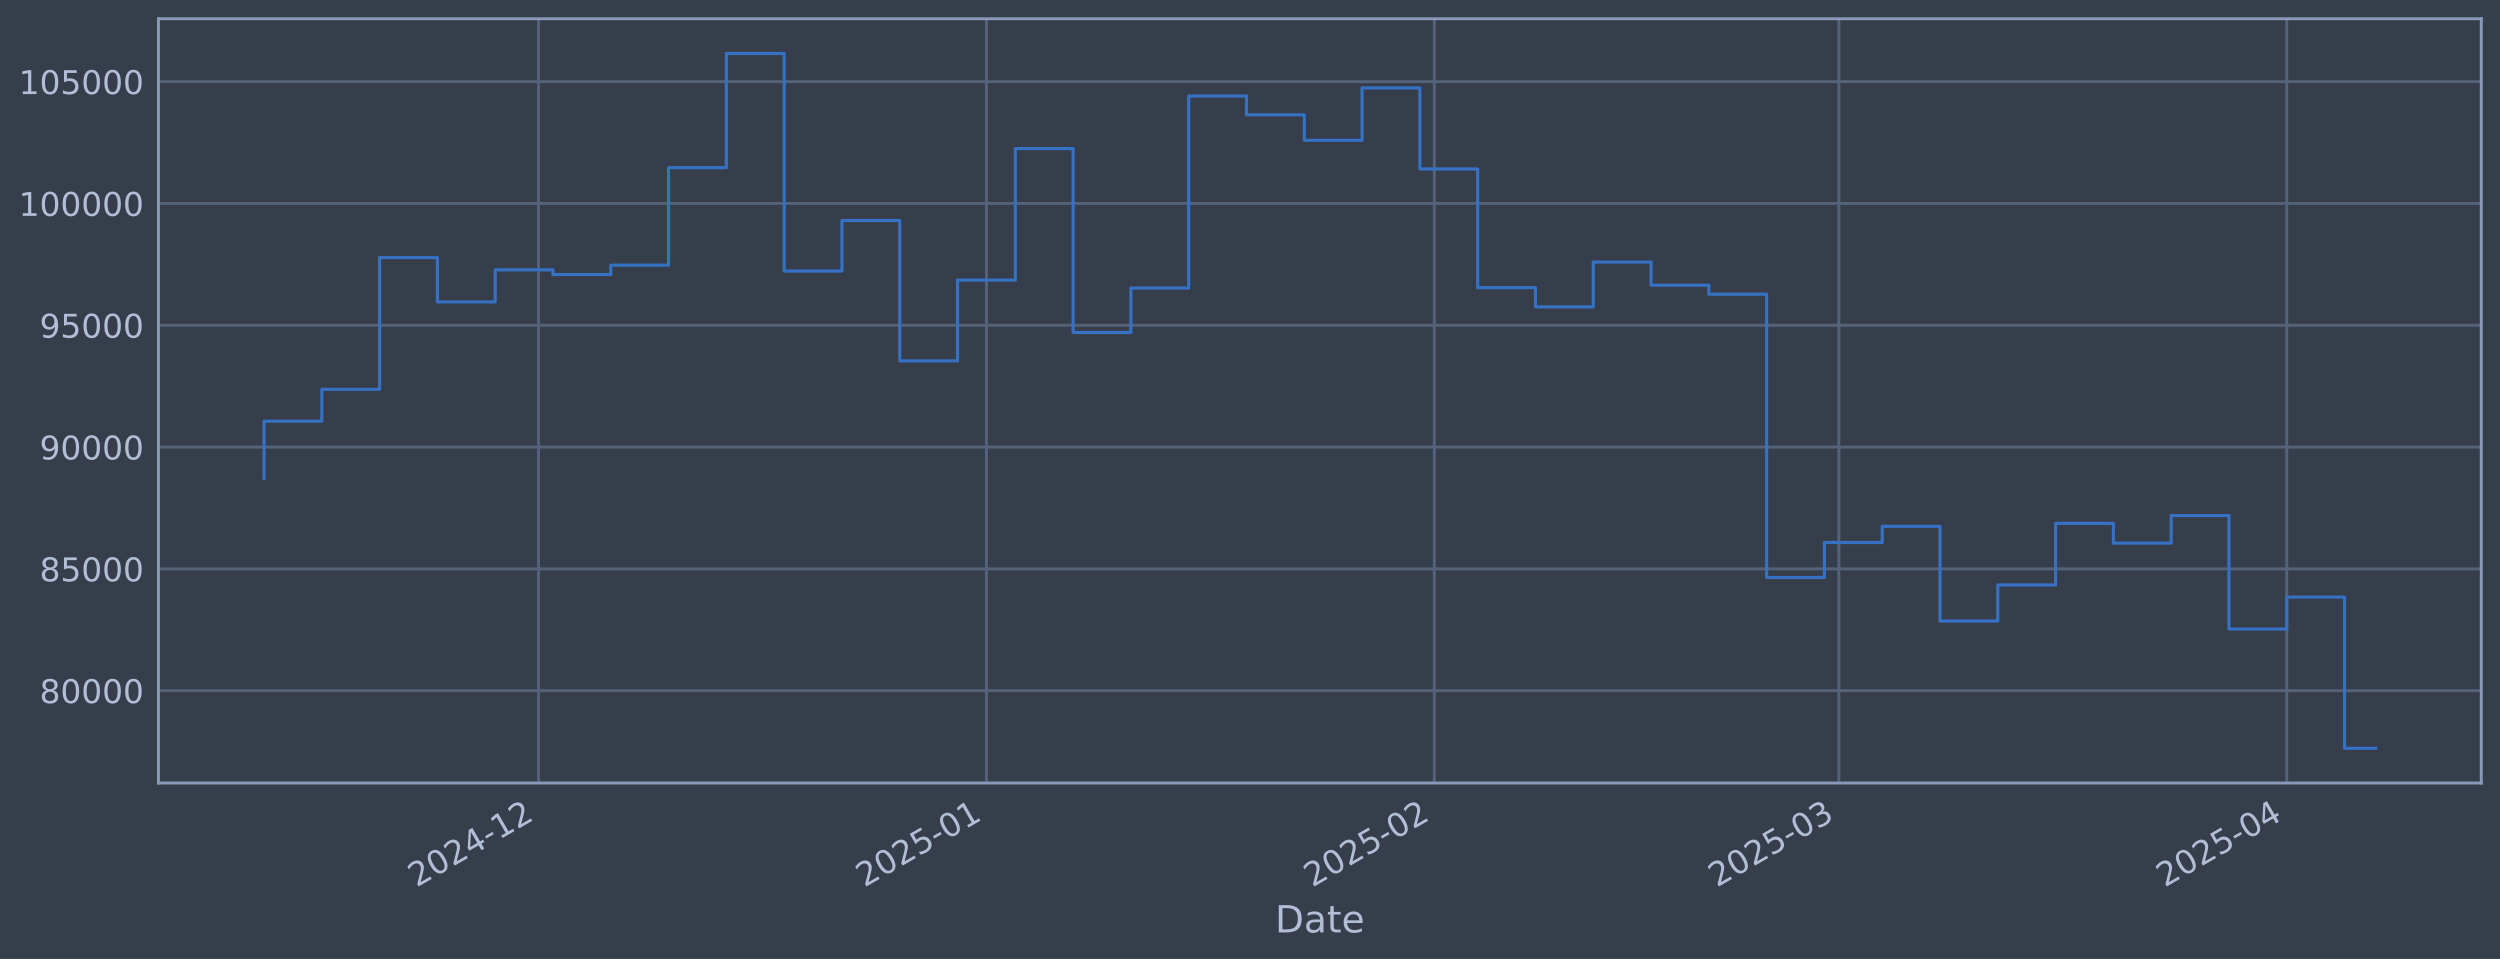
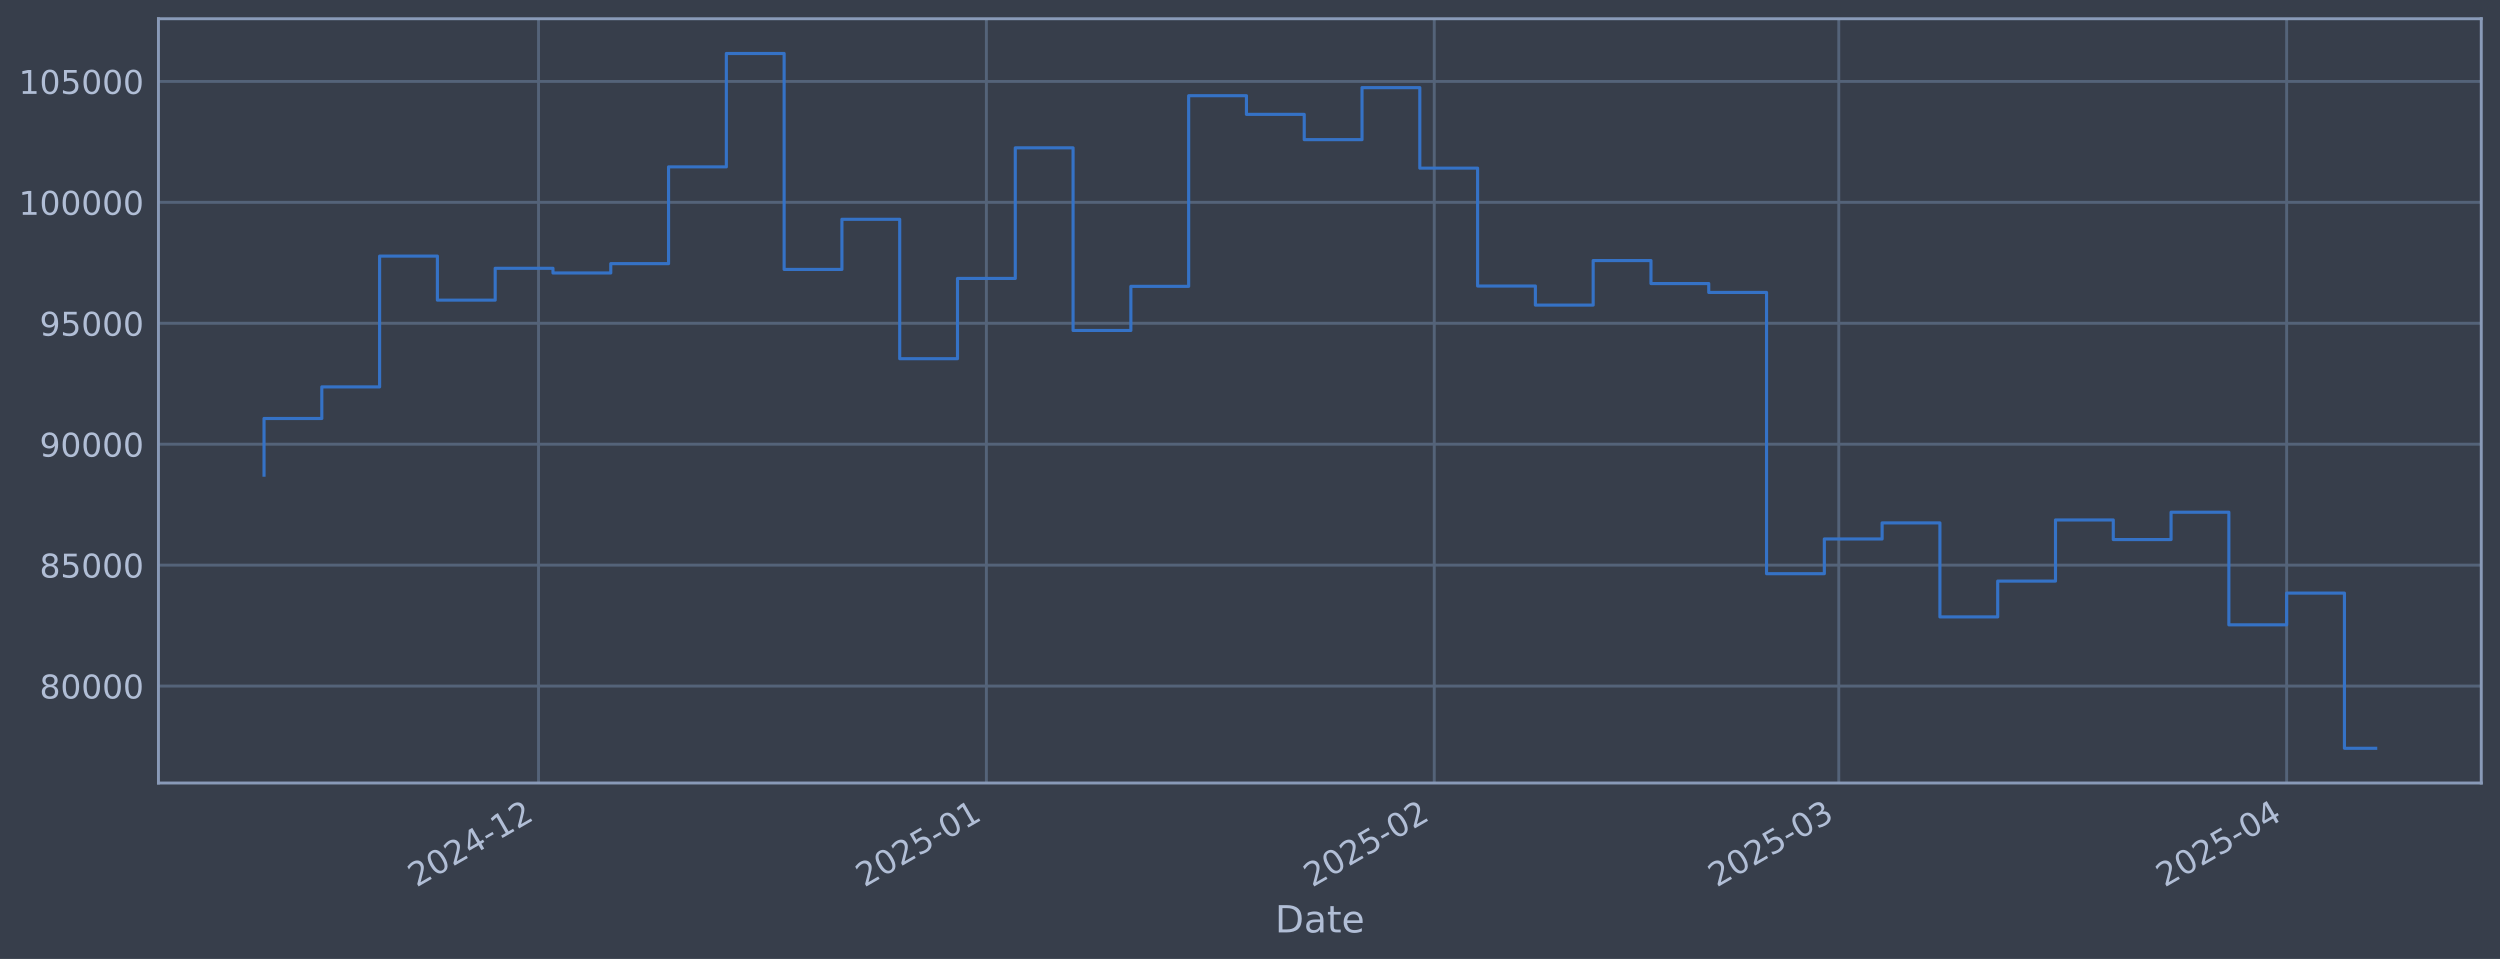
<svg xmlns="http://www.w3.org/2000/svg" xmlns:xlink="http://www.w3.org/1999/xlink" width="960.9pt" height="368.58pt" viewBox="0 0 960.9 368.58" version="1.1">
  <defs>
    <style type="text/css">*{stroke-linejoin: round; stroke-linecap: butt}</style>
  </defs>
  <g id="figure_1">
    <g id="patch_1">
      <path d="M 0 368.58  L 960.9 368.58  L 960.9 0  L 0 0  z " style="fill: #373e4b" />
    </g>
    <g id="axes_1">
      <g id="patch_2">
        <path d="M 60.901 300.96  L 953.701 300.96  L 953.701 7.2  L 60.901 7.2  z " style="fill: #373e4b" />
      </g>
      <g id="matplotlib.axis_1">
        <g id="xtick_1">
          <g id="line2d_1">
-             <path d="M 206.994 300.96  L 206.994 7.2  " clip-path="url(#pcda5b06a9d)" style="fill: none; stroke: #546379; stroke-width: 1.12; stroke-linecap: square" />
+             <path d="M 206.988 300.96  L 206.988 7.2  " clip-path="url(#p585650cb3c)" style="fill: none; stroke: #546379; stroke-width: 1.12; stroke-linecap: square" />
          </g>
          <g id="line2d_2" />
          <g id="text_1">
-             <g style="fill: #b1bed6" transform="translate(160.0906 341.1745) rotate(-30) scale(0.126 -0.126)">
+             <g style="fill: #b1bed6" transform="translate(160.085 341.1745) rotate(-30) scale(0.126 -0.126)">
              <defs>
                <path id="DejaVuSans-32" d="M 1228 531  L 3431 531  L 3431 0  L 469 0  L 469 531  Q 828 903 1448 1529  Q 2069 2156 2228 2338  Q 2531 2678 2651 2914  Q 2772 3150 2772 3378  Q 2772 3750 2511 3984  Q 2250 4219 1831 4219  Q 1534 4219 1204 4116  Q 875 4013 500 3803  L 500 4441  Q 881 4594 1212 4672  Q 1544 4750 1819 4750  Q 2544 4750 2975 4387  Q 3406 4025 3406 3419  Q 3406 3131 3298 2873  Q 3191 2616 2906 2266  Q 2828 2175 2409 1742  Q 1991 1309 1228 531  z " transform="scale(0.015625)" />
                <path id="DejaVuSans-30" d="M 2034 4250  Q 1547 4250 1301 3770  Q 1056 3291 1056 2328  Q 1056 1369 1301 889  Q 1547 409 2034 409  Q 2525 409 2770 889  Q 3016 1369 3016 2328  Q 3016 3291 2770 3770  Q 2525 4250 2034 4250  z M 2034 4750  Q 2819 4750 3233 4129  Q 3647 3509 3647 2328  Q 3647 1150 3233 529  Q 2819 -91 2034 -91  Q 1250 -91 836 529  Q 422 1150 422 2328  Q 422 3509 836 4129  Q 1250 4750 2034 4750  z " transform="scale(0.015625)" />
                <path id="DejaVuSans-34" d="M 2419 4116  L 825 1625  L 2419 1625  L 2419 4116  z M 2253 4666  L 3047 4666  L 3047 1625  L 3713 1625  L 3713 1100  L 3047 1100  L 3047 0  L 2419 0  L 2419 1100  L 313 1100  L 313 1709  L 2253 4666  z " transform="scale(0.015625)" />
                <path id="DejaVuSans-2d" d="M 313 2009  L 1997 2009  L 1997 1497  L 313 1497  L 313 2009  z " transform="scale(0.015625)" />
                <path id="DejaVuSans-31" d="M 794 531  L 1825 531  L 1825 4091  L 703 3866  L 703 4441  L 1819 4666  L 2450 4666  L 2450 531  L 3481 531  L 3481 0  L 794 0  L 794 531  z " transform="scale(0.015625)" />
              </defs>
              <use xlink:href="#DejaVuSans-32" />
              <use xlink:href="#DejaVuSans-30" transform="translate(63.62305 0)" />
              <use xlink:href="#DejaVuSans-32" transform="translate(127.2461 0)" />
              <use xlink:href="#DejaVuSans-34" transform="translate(190.8691 0)" />
              <use xlink:href="#DejaVuSans-2d" transform="translate(254.4922 0)" />
              <use xlink:href="#DejaVuSans-31" transform="translate(290.5762 0)" />
              <use xlink:href="#DejaVuSans-32" transform="translate(354.1992 0)" />
            </g>
          </g>
        </g>
        <g id="xtick_2">
          <g id="line2d_3">
-             <path d="M 379.144 300.96  L 379.144 7.2  " clip-path="url(#pcda5b06a9d)" style="fill: none; stroke: #546379; stroke-width: 1.12; stroke-linecap: square" />
+             <path d="M 379.129 300.96  L 379.129 7.2  " clip-path="url(#p585650cb3c)" style="fill: none; stroke: #546379; stroke-width: 1.12; stroke-linecap: square" />
          </g>
          <g id="line2d_4" />
          <g id="text_2">
-             <g style="fill: #b1bed6" transform="translate(332.241 341.1745) rotate(-30) scale(0.126 -0.126)">
+             <g style="fill: #b1bed6" transform="translate(332.2262 341.1745) rotate(-30) scale(0.126 -0.126)">
              <defs>
                <path id="DejaVuSans-35" d="M 691 4666  L 3169 4666  L 3169 4134  L 1269 4134  L 1269 2991  Q 1406 3038 1543 3061  Q 1681 3084 1819 3084  Q 2600 3084 3056 2656  Q 3513 2228 3513 1497  Q 3513 744 3044 326  Q 2575 -91 1722 -91  Q 1428 -91 1123 -41  Q 819 9 494 109  L 494 744  Q 775 591 1075 516  Q 1375 441 1709 441  Q 2250 441 2565 725  Q 2881 1009 2881 1497  Q 2881 1984 2565 2268  Q 2250 2553 1709 2553  Q 1456 2553 1204 2497  Q 953 2441 691 2322  L 691 4666  z " transform="scale(0.015625)" />
              </defs>
              <use xlink:href="#DejaVuSans-32" />
              <use xlink:href="#DejaVuSans-30" transform="translate(63.62305 0)" />
              <use xlink:href="#DejaVuSans-32" transform="translate(127.2461 0)" />
              <use xlink:href="#DejaVuSans-35" transform="translate(190.8691 0)" />
              <use xlink:href="#DejaVuSans-2d" transform="translate(254.4922 0)" />
              <use xlink:href="#DejaVuSans-30" transform="translate(290.5762 0)" />
              <use xlink:href="#DejaVuSans-31" transform="translate(354.1992 0)" />
            </g>
          </g>
        </g>
        <g id="xtick_3">
          <g id="line2d_5">
-             <path d="M 551.295 300.96  L 551.295 7.2  " clip-path="url(#pcda5b06a9d)" style="fill: none; stroke: #546379; stroke-width: 1.12; stroke-linecap: square" />
+             <path d="M 551.271 300.96  L 551.271 7.2  " clip-path="url(#p585650cb3c)" style="fill: none; stroke: #546379; stroke-width: 1.12; stroke-linecap: square" />
          </g>
          <g id="line2d_6" />
          <g id="text_3">
-             <g style="fill: #b1bed6" transform="translate(504.3914 341.1745) rotate(-30) scale(0.126 -0.126)">
+             <g style="fill: #b1bed6" transform="translate(504.3674 341.1745) rotate(-30) scale(0.126 -0.126)">
              <use xlink:href="#DejaVuSans-32" />
              <use xlink:href="#DejaVuSans-30" transform="translate(63.62305 0)" />
              <use xlink:href="#DejaVuSans-32" transform="translate(127.2461 0)" />
              <use xlink:href="#DejaVuSans-35" transform="translate(190.8691 0)" />
              <use xlink:href="#DejaVuSans-2d" transform="translate(254.4922 0)" />
              <use xlink:href="#DejaVuSans-30" transform="translate(290.5762 0)" />
              <use xlink:href="#DejaVuSans-32" transform="translate(354.1992 0)" />
            </g>
          </g>
        </g>
        <g id="xtick_4">
          <g id="line2d_7">
-             <path d="M 706.785 300.96  L 706.785 7.2  " clip-path="url(#pcda5b06a9d)" style="fill: none; stroke: #546379; stroke-width: 1.12; stroke-linecap: square" />
+             <path d="M 706.753 300.96  L 706.753 7.2  " clip-path="url(#p585650cb3c)" style="fill: none; stroke: #546379; stroke-width: 1.12; stroke-linecap: square" />
          </g>
          <g id="line2d_8" />
          <g id="text_4">
-             <g style="fill: #b1bed6" transform="translate(659.8821 341.1745) rotate(-30) scale(0.126 -0.126)">
+             <g style="fill: #b1bed6" transform="translate(659.8498 341.1745) rotate(-30) scale(0.126 -0.126)">
              <defs>
                <path id="DejaVuSans-33" d="M 2597 2516  Q 3050 2419 3304 2112  Q 3559 1806 3559 1356  Q 3559 666 3084 287  Q 2609 -91 1734 -91  Q 1441 -91 1130 -33  Q 819 25 488 141  L 488 750  Q 750 597 1062 519  Q 1375 441 1716 441  Q 2309 441 2620 675  Q 2931 909 2931 1356  Q 2931 1769 2642 2001  Q 2353 2234 1838 2234  L 1294 2234  L 1294 2753  L 1863 2753  Q 2328 2753 2575 2939  Q 2822 3125 2822 3475  Q 2822 3834 2567 4026  Q 2313 4219 1838 4219  Q 1578 4219 1281 4162  Q 984 4106 628 3988  L 628 4550  Q 988 4650 1302 4700  Q 1616 4750 1894 4750  Q 2613 4750 3031 4423  Q 3450 4097 3450 3541  Q 3450 3153 3228 2886  Q 3006 2619 2597 2516  z " transform="scale(0.015625)" />
              </defs>
              <use xlink:href="#DejaVuSans-32" />
              <use xlink:href="#DejaVuSans-30" transform="translate(63.62305 0)" />
              <use xlink:href="#DejaVuSans-32" transform="translate(127.2461 0)" />
              <use xlink:href="#DejaVuSans-35" transform="translate(190.8691 0)" />
              <use xlink:href="#DejaVuSans-2d" transform="translate(254.4922 0)" />
              <use xlink:href="#DejaVuSans-30" transform="translate(290.5762 0)" />
              <use xlink:href="#DejaVuSans-33" transform="translate(354.1992 0)" />
            </g>
          </g>
        </g>
        <g id="xtick_5">
          <g id="line2d_9">
-             <path d="M 878.936 300.96  L 878.936 7.2  " clip-path="url(#pcda5b06a9d)" style="fill: none; stroke: #546379; stroke-width: 1.12; stroke-linecap: square" />
+             <path d="M 878.894 300.96  L 878.894 7.2  " clip-path="url(#p585650cb3c)" style="fill: none; stroke: #546379; stroke-width: 1.12; stroke-linecap: square" />
          </g>
          <g id="line2d_10" />
          <g id="text_5">
-             <g style="fill: #b1bed6" transform="translate(832.0325 341.1745) rotate(-30) scale(0.126 -0.126)">
+             <g style="fill: #b1bed6" transform="translate(831.9911 341.1745) rotate(-30) scale(0.126 -0.126)">
              <use xlink:href="#DejaVuSans-32" />
              <use xlink:href="#DejaVuSans-30" transform="translate(63.62305 0)" />
              <use xlink:href="#DejaVuSans-32" transform="translate(127.2461 0)" />
              <use xlink:href="#DejaVuSans-35" transform="translate(190.8691 0)" />
              <use xlink:href="#DejaVuSans-2d" transform="translate(254.4922 0)" />
              <use xlink:href="#DejaVuSans-30" transform="translate(290.5762 0)" />
              <use xlink:href="#DejaVuSans-34" transform="translate(354.1992 0)" />
            </g>
          </g>
        </g>
        <g id="text_6">
          <g style="fill: #b1bed6" transform="translate(490.0914 358.3856) scale(0.144 -0.144)">
            <defs>
              <path id="DejaVuSans-44" d="M 1259 4147  L 1259 519  L 2022 519  Q 2988 519 3436 956  Q 3884 1394 3884 2338  Q 3884 3275 3436 3711  Q 2988 4147 2022 4147  L 1259 4147  z M 628 4666  L 1925 4666  Q 3281 4666 3915 4102  Q 4550 3538 4550 2338  Q 4550 1131 3912 565  Q 3275 0 1925 0  L 628 0  L 628 4666  z " transform="scale(0.015625)" />
              <path id="DejaVuSans-61" d="M 2194 1759  Q 1497 1759 1228 1600  Q 959 1441 959 1056  Q 959 750 1161 570  Q 1363 391 1709 391  Q 2188 391 2477 730  Q 2766 1069 2766 1631  L 2766 1759  L 2194 1759  z M 3341 1997  L 3341 0  L 2766 0  L 2766 531  Q 2569 213 2275 61  Q 1981 -91 1556 -91  Q 1019 -91 701 211  Q 384 513 384 1019  Q 384 1609 779 1909  Q 1175 2209 1959 2209  L 2766 2209  L 2766 2266  Q 2766 2663 2505 2880  Q 2244 3097 1772 3097  Q 1472 3097 1187 3025  Q 903 2953 641 2809  L 641 3341  Q 956 3463 1253 3523  Q 1550 3584 1831 3584  Q 2591 3584 2966 3190  Q 3341 2797 3341 1997  z " transform="scale(0.015625)" />
              <path id="DejaVuSans-74" d="M 1172 4494  L 1172 3500  L 2356 3500  L 2356 3053  L 1172 3053  L 1172 1153  Q 1172 725 1289 603  Q 1406 481 1766 481  L 2356 481  L 2356 0  L 1766 0  Q 1100 0 847 248  Q 594 497 594 1153  L 594 3053  L 172 3053  L 172 3500  L 594 3500  L 594 4494  L 1172 4494  z " transform="scale(0.015625)" />
              <path id="DejaVuSans-65" d="M 3597 1894  L 3597 1613  L 953 1613  Q 991 1019 1311 708  Q 1631 397 2203 397  Q 2534 397 2845 478  Q 3156 559 3463 722  L 3463 178  Q 3153 47 2828 -22  Q 2503 -91 2169 -91  Q 1331 -91 842 396  Q 353 884 353 1716  Q 353 2575 817 3079  Q 1281 3584 2069 3584  Q 2775 3584 3186 3129  Q 3597 2675 3597 1894  z M 3022 2063  Q 3016 2534 2758 2815  Q 2500 3097 2075 3097  Q 1594 3097 1305 2825  Q 1016 2553 972 2059  L 3022 2063  z " transform="scale(0.015625)" />
            </defs>
            <use xlink:href="#DejaVuSans-44" />
            <use xlink:href="#DejaVuSans-61" transform="translate(77.00195 0)" />
            <use xlink:href="#DejaVuSans-74" transform="translate(138.2812 0)" />
            <use xlink:href="#DejaVuSans-65" transform="translate(177.4902 0)" />
          </g>
        </g>
      </g>
      <g id="matplotlib.axis_2">
        <g id="ytick_1">
          <g id="line2d_11">
-             <path d="M 60.901 265.464  L 953.701 265.464  " clip-path="url(#pcda5b06a9d)" style="fill: none; stroke: #546379; stroke-width: 1.12; stroke-linecap: square" />
+             <path d="M 60.901 263.688  L 953.701 263.688  " clip-path="url(#p585650cb3c)" style="fill: none; stroke: #546379; stroke-width: 1.12; stroke-linecap: square" />
          </g>
          <g id="line2d_12" />
          <g id="text_7">
-             <g style="fill: #b1bed6" transform="translate(15.21675 270.2507) scale(0.126 -0.126)">
+             <g style="fill: #b1bed6" transform="translate(15.21675 268.4754) scale(0.126 -0.126)">
              <defs>
                <path id="DejaVuSans-38" d="M 2034 2216  Q 1584 2216 1326 1975  Q 1069 1734 1069 1313  Q 1069 891 1326 650  Q 1584 409 2034 409  Q 2484 409 2743 651  Q 3003 894 3003 1313  Q 3003 1734 2745 1975  Q 2488 2216 2034 2216  z M 1403 2484  Q 997 2584 770 2862  Q 544 3141 544 3541  Q 544 4100 942 4425  Q 1341 4750 2034 4750  Q 2731 4750 3128 4425  Q 3525 4100 3525 3541  Q 3525 3141 3298 2862  Q 3072 2584 2669 2484  Q 3125 2378 3379 2068  Q 3634 1759 3634 1313  Q 3634 634 3220 271  Q 2806 -91 2034 -91  Q 1263 -91 848 271  Q 434 634 434 1313  Q 434 1759 690 2068  Q 947 2378 1403 2484  z M 1172 3481  Q 1172 3119 1398 2916  Q 1625 2713 2034 2713  Q 2441 2713 2670 2916  Q 2900 3119 2900 3481  Q 2900 3844 2670 4047  Q 2441 4250 2034 4250  Q 1625 4250 1398 4047  Q 1172 3844 1172 3481  z " transform="scale(0.015625)" />
              </defs>
              <use xlink:href="#DejaVuSans-38" />
              <use xlink:href="#DejaVuSans-30" transform="translate(63.62305 0)" />
              <use xlink:href="#DejaVuSans-30" transform="translate(127.2461 0)" />
              <use xlink:href="#DejaVuSans-30" transform="translate(190.8691 0)" />
              <use xlink:href="#DejaVuSans-30" transform="translate(254.4922 0)" />
            </g>
          </g>
        </g>
        <g id="ytick_2">
          <g id="line2d_13">
-             <path d="M 60.901 218.646  L 953.701 218.646  " clip-path="url(#pcda5b06a9d)" style="fill: none; stroke: #546379; stroke-width: 1.12; stroke-linecap: square" />
+             <path d="M 60.901 217.21  L 953.701 217.21  " clip-path="url(#p585650cb3c)" style="fill: none; stroke: #546379; stroke-width: 1.12; stroke-linecap: square" />
          </g>
          <g id="line2d_14" />
          <g id="text_8">
-             <g style="fill: #b1bed6" transform="translate(15.21675 223.4334) scale(0.126 -0.126)">
+             <g style="fill: #b1bed6" transform="translate(15.21675 221.9974) scale(0.126 -0.126)">
              <use xlink:href="#DejaVuSans-38" />
              <use xlink:href="#DejaVuSans-35" transform="translate(63.62305 0)" />
              <use xlink:href="#DejaVuSans-30" transform="translate(127.2461 0)" />
              <use xlink:href="#DejaVuSans-30" transform="translate(190.8691 0)" />
              <use xlink:href="#DejaVuSans-30" transform="translate(254.4922 0)" />
            </g>
          </g>
        </g>
        <g id="ytick_3">
          <g id="line2d_15">
-             <path d="M 60.901 171.829  L 953.701 171.829  " clip-path="url(#pcda5b06a9d)" style="fill: none; stroke: #546379; stroke-width: 1.12; stroke-linecap: square" />
+             <path d="M 60.901 170.732  L 953.701 170.732  " clip-path="url(#p585650cb3c)" style="fill: none; stroke: #546379; stroke-width: 1.12; stroke-linecap: square" />
          </g>
          <g id="line2d_16" />
          <g id="text_9">
-             <g style="fill: #b1bed6" transform="translate(15.21675 176.616) scale(0.126 -0.126)">
+             <g style="fill: #b1bed6" transform="translate(15.21675 175.5195) scale(0.126 -0.126)">
              <defs>
                <path id="DejaVuSans-39" d="M 703 97  L 703 672  Q 941 559 1184 500  Q 1428 441 1663 441  Q 2288 441 2617 861  Q 2947 1281 2994 2138  Q 2813 1869 2534 1725  Q 2256 1581 1919 1581  Q 1219 1581 811 2004  Q 403 2428 403 3163  Q 403 3881 828 4315  Q 1253 4750 1959 4750  Q 2769 4750 3195 4129  Q 3622 3509 3622 2328  Q 3622 1225 3098 567  Q 2575 -91 1691 -91  Q 1453 -91 1209 -44  Q 966 3 703 97  z M 1959 2075  Q 2384 2075 2632 2365  Q 2881 2656 2881 3163  Q 2881 3666 2632 3958  Q 2384 4250 1959 4250  Q 1534 4250 1286 3958  Q 1038 3666 1038 3163  Q 1038 2656 1286 2365  Q 1534 2075 1959 2075  z " transform="scale(0.015625)" />
              </defs>
              <use xlink:href="#DejaVuSans-39" />
              <use xlink:href="#DejaVuSans-30" transform="translate(63.62305 0)" />
              <use xlink:href="#DejaVuSans-30" transform="translate(127.2461 0)" />
              <use xlink:href="#DejaVuSans-30" transform="translate(190.8691 0)" />
              <use xlink:href="#DejaVuSans-30" transform="translate(254.4922 0)" />
            </g>
          </g>
        </g>
        <g id="ytick_4">
          <g id="line2d_17">
-             <path d="M 60.901 125.012  L 953.701 125.012  " clip-path="url(#pcda5b06a9d)" style="fill: none; stroke: #546379; stroke-width: 1.12; stroke-linecap: square" />
+             <path d="M 60.901 124.254  L 953.701 124.254  " clip-path="url(#p585650cb3c)" style="fill: none; stroke: #546379; stroke-width: 1.12; stroke-linecap: square" />
          </g>
          <g id="line2d_18" />
          <g id="text_10">
-             <g style="fill: #b1bed6" transform="translate(15.21675 129.7987) scale(0.126 -0.126)">
+             <g style="fill: #b1bed6" transform="translate(15.21675 129.0415) scale(0.126 -0.126)">
              <use xlink:href="#DejaVuSans-39" />
              <use xlink:href="#DejaVuSans-35" transform="translate(63.62305 0)" />
              <use xlink:href="#DejaVuSans-30" transform="translate(127.2461 0)" />
              <use xlink:href="#DejaVuSans-30" transform="translate(190.8691 0)" />
              <use xlink:href="#DejaVuSans-30" transform="translate(254.4922 0)" />
            </g>
          </g>
        </g>
        <g id="ytick_5">
          <g id="line2d_19">
-             <path d="M 60.901 78.194  L 953.701 78.194  " clip-path="url(#pcda5b06a9d)" style="fill: none; stroke: #546379; stroke-width: 1.12; stroke-linecap: square" />
+             <path d="M 60.901 77.777  L 953.701 77.777  " clip-path="url(#p585650cb3c)" style="fill: none; stroke: #546379; stroke-width: 1.12; stroke-linecap: square" />
          </g>
          <g id="line2d_20" />
          <g id="text_11">
-             <g style="fill: #b1bed6" transform="translate(7.2 82.98135) scale(0.126 -0.126)">
+             <g style="fill: #b1bed6" transform="translate(7.2 82.56352) scale(0.126 -0.126)">
              <use xlink:href="#DejaVuSans-31" />
              <use xlink:href="#DejaVuSans-30" transform="translate(63.62305 0)" />
              <use xlink:href="#DejaVuSans-30" transform="translate(127.2461 0)" />
              <use xlink:href="#DejaVuSans-30" transform="translate(190.8691 0)" />
              <use xlink:href="#DejaVuSans-30" transform="translate(254.4922 0)" />
              <use xlink:href="#DejaVuSans-30" transform="translate(318.1152 0)" />
            </g>
          </g>
        </g>
        <g id="ytick_6">
          <g id="line2d_21">
-             <path d="M 60.901 31.377  L 953.701 31.377  " clip-path="url(#pcda5b06a9d)" style="fill: none; stroke: #546379; stroke-width: 1.12; stroke-linecap: square" />
+             <path d="M 60.901 31.299  L 953.701 31.299  " clip-path="url(#p585650cb3c)" style="fill: none; stroke: #546379; stroke-width: 1.12; stroke-linecap: square" />
          </g>
          <g id="line2d_22" />
          <g id="text_12">
-             <g style="fill: #b1bed6" transform="translate(7.2 36.16401) scale(0.126 -0.126)">
+             <g style="fill: #b1bed6" transform="translate(7.2 36.08554) scale(0.126 -0.126)">
              <use xlink:href="#DejaVuSans-31" />
              <use xlink:href="#DejaVuSans-30" transform="translate(63.62305 0)" />
              <use xlink:href="#DejaVuSans-35" transform="translate(127.2461 0)" />
              <use xlink:href="#DejaVuSans-30" transform="translate(190.8691 0)" />
              <use xlink:href="#DejaVuSans-30" transform="translate(254.4922 0)" />
              <use xlink:href="#DejaVuSans-30" transform="translate(318.1152 0)" />
            </g>
          </g>
        </g>
      </g>
      <g id="line2d_23">
-         <path d="M 101.482 183.817  L 101.482 161.873  L 123.695 161.873  L 123.695 149.643  L 145.908 149.643  L 145.908 99.01  L 168.121 99.01  L 168.121 116.051  L 190.334 116.051  L 190.334 103.723  L 212.547 103.723  L 212.547 105.54  L 234.76 105.54  L 234.76 101.926  L 256.973 101.926  L 256.973 64.453  L 279.186 64.453  L 279.186 20.553  L 301.399 20.553  L 301.399 104.164  L 323.612 104.164  L 323.612 84.748  L 345.825 84.748  L 345.825 138.716  L 368.038 138.716  L 368.038 107.655  L 390.251 107.655  L 390.251 57.096  L 412.464 57.096  L 412.464 127.796  L 434.677 127.796  L 434.677 110.712  L 456.89 110.712  L 456.89 36.912  L 479.103 36.912  L 479.103 44.139  L 501.316 44.139  L 501.316 53.918  L 523.528 53.918  L 523.528 33.774  L 545.741 33.774  L 545.741 64.947  L 567.954 64.947  L 567.954 110.585  L 590.167 110.585  L 590.167 117.97  L 612.38 117.97  L 612.38 100.726  L 634.593 100.726  L 634.593 109.629  L 656.806 109.629  L 656.806 113.075  L 679.019 113.075  L 679.019 221.962  L 701.232 221.962  L 701.232 208.517  L 723.445 208.517  L 723.445 202.302  L 745.658 202.302  L 745.658 238.691  L 767.871 238.691  L 767.871 224.83  L 790.084 224.83  L 790.084 201.159  L 812.297 201.159  L 812.297 208.748  L 834.51 208.748  L 834.51 198.161  L 856.723 198.161  L 856.723 241.763  L 878.936 241.763  L 878.936 229.489  L 901.149 229.489  L 901.149 287.607  L 913.119 287.607  " clip-path="url(#pcda5b06a9d)" style="fill: none; stroke: #3572c6; stroke-width: 1.2; stroke-linecap: square" />
+         <path d="M 101.482 182.633  L 101.482 160.849  L 123.694 160.849  L 123.694 148.707  L 145.906 148.707  L 145.906 98.441  L 168.118 98.441  L 168.118 115.359  L 190.329 115.359  L 190.329 103.12  L 212.541 103.12  L 212.541 104.924  L 234.753 104.924  L 234.753 101.336  L 256.965 101.336  L 256.965 64.135  L 279.176 64.135  L 279.176 20.553  L 301.388 20.553  L 301.388 103.557  L 323.6 103.557  L 323.6 84.282  L 345.812 84.282  L 345.812 137.859  L 368.024 137.859  L 368.024 107.024  L 390.235 107.024  L 390.235 56.831  L 412.447 56.831  L 412.447 127.018  L 434.659 127.018  L 434.659 110.059  L 456.871 110.059  L 456.871 36.793  L 479.082 36.793  L 479.082 43.968  L 501.294 43.968  L 501.294 53.676  L 523.506 53.676  L 523.506 33.678  L 545.718 33.678  L 545.718 64.625  L 567.93 64.625  L 567.93 109.933  L 590.141 109.933  L 590.141 117.264  L 612.353 117.264  L 612.353 100.145  L 634.565 100.145  L 634.565 108.984  L 656.777 108.984  L 656.777 112.405  L 678.988 112.405  L 678.988 220.502  L 701.2 220.502  L 701.2 207.155  L 723.412 207.155  L 723.412 200.985  L 745.624 200.985  L 745.624 237.109  L 767.835 237.109  L 767.835 223.349  L 790.047 223.349  L 790.047 199.85  L 812.259 199.85  L 812.259 207.384  L 834.471 207.384  L 834.471 196.874  L 856.683 196.874  L 856.683 240.16  L 878.894 240.16  L 878.894 227.975  L 901.106 227.975  L 901.106 287.607  L 913.119 287.607  " clip-path="url(#p585650cb3c)" style="fill: none; stroke: #3572c6; stroke-width: 1.2; stroke-linecap: square" />
      </g>
      <g id="patch_3">
        <path d="M 60.901 300.96  L 60.901 7.2  " style="fill: none; stroke: #899ab8; stroke-width: 1.12; stroke-linejoin: miter; stroke-linecap: square" />
      </g>
      <g id="patch_4">
        <path d="M 953.701 300.96  L 953.701 7.2  " style="fill: none; stroke: #899ab8; stroke-width: 1.12; stroke-linejoin: miter; stroke-linecap: square" />
      </g>
      <g id="patch_5">
        <path d="M 60.901 300.96  L 953.701 300.96  " style="fill: none; stroke: #899ab8; stroke-width: 1.12; stroke-linejoin: miter; stroke-linecap: square" />
      </g>
      <g id="patch_6">
        <path d="M 60.901 7.2  L 953.701 7.2  " style="fill: none; stroke: #899ab8; stroke-width: 1.12; stroke-linejoin: miter; stroke-linecap: square" />
      </g>
    </g>
  </g>
  <defs>
-     <clipPath id="pcda5b06a9d">
+     <clipPath id="p585650cb3c">
      <rect x="60.901" y="7.2" width="892.8" height="293.76" />
    </clipPath>
  </defs>
</svg>
